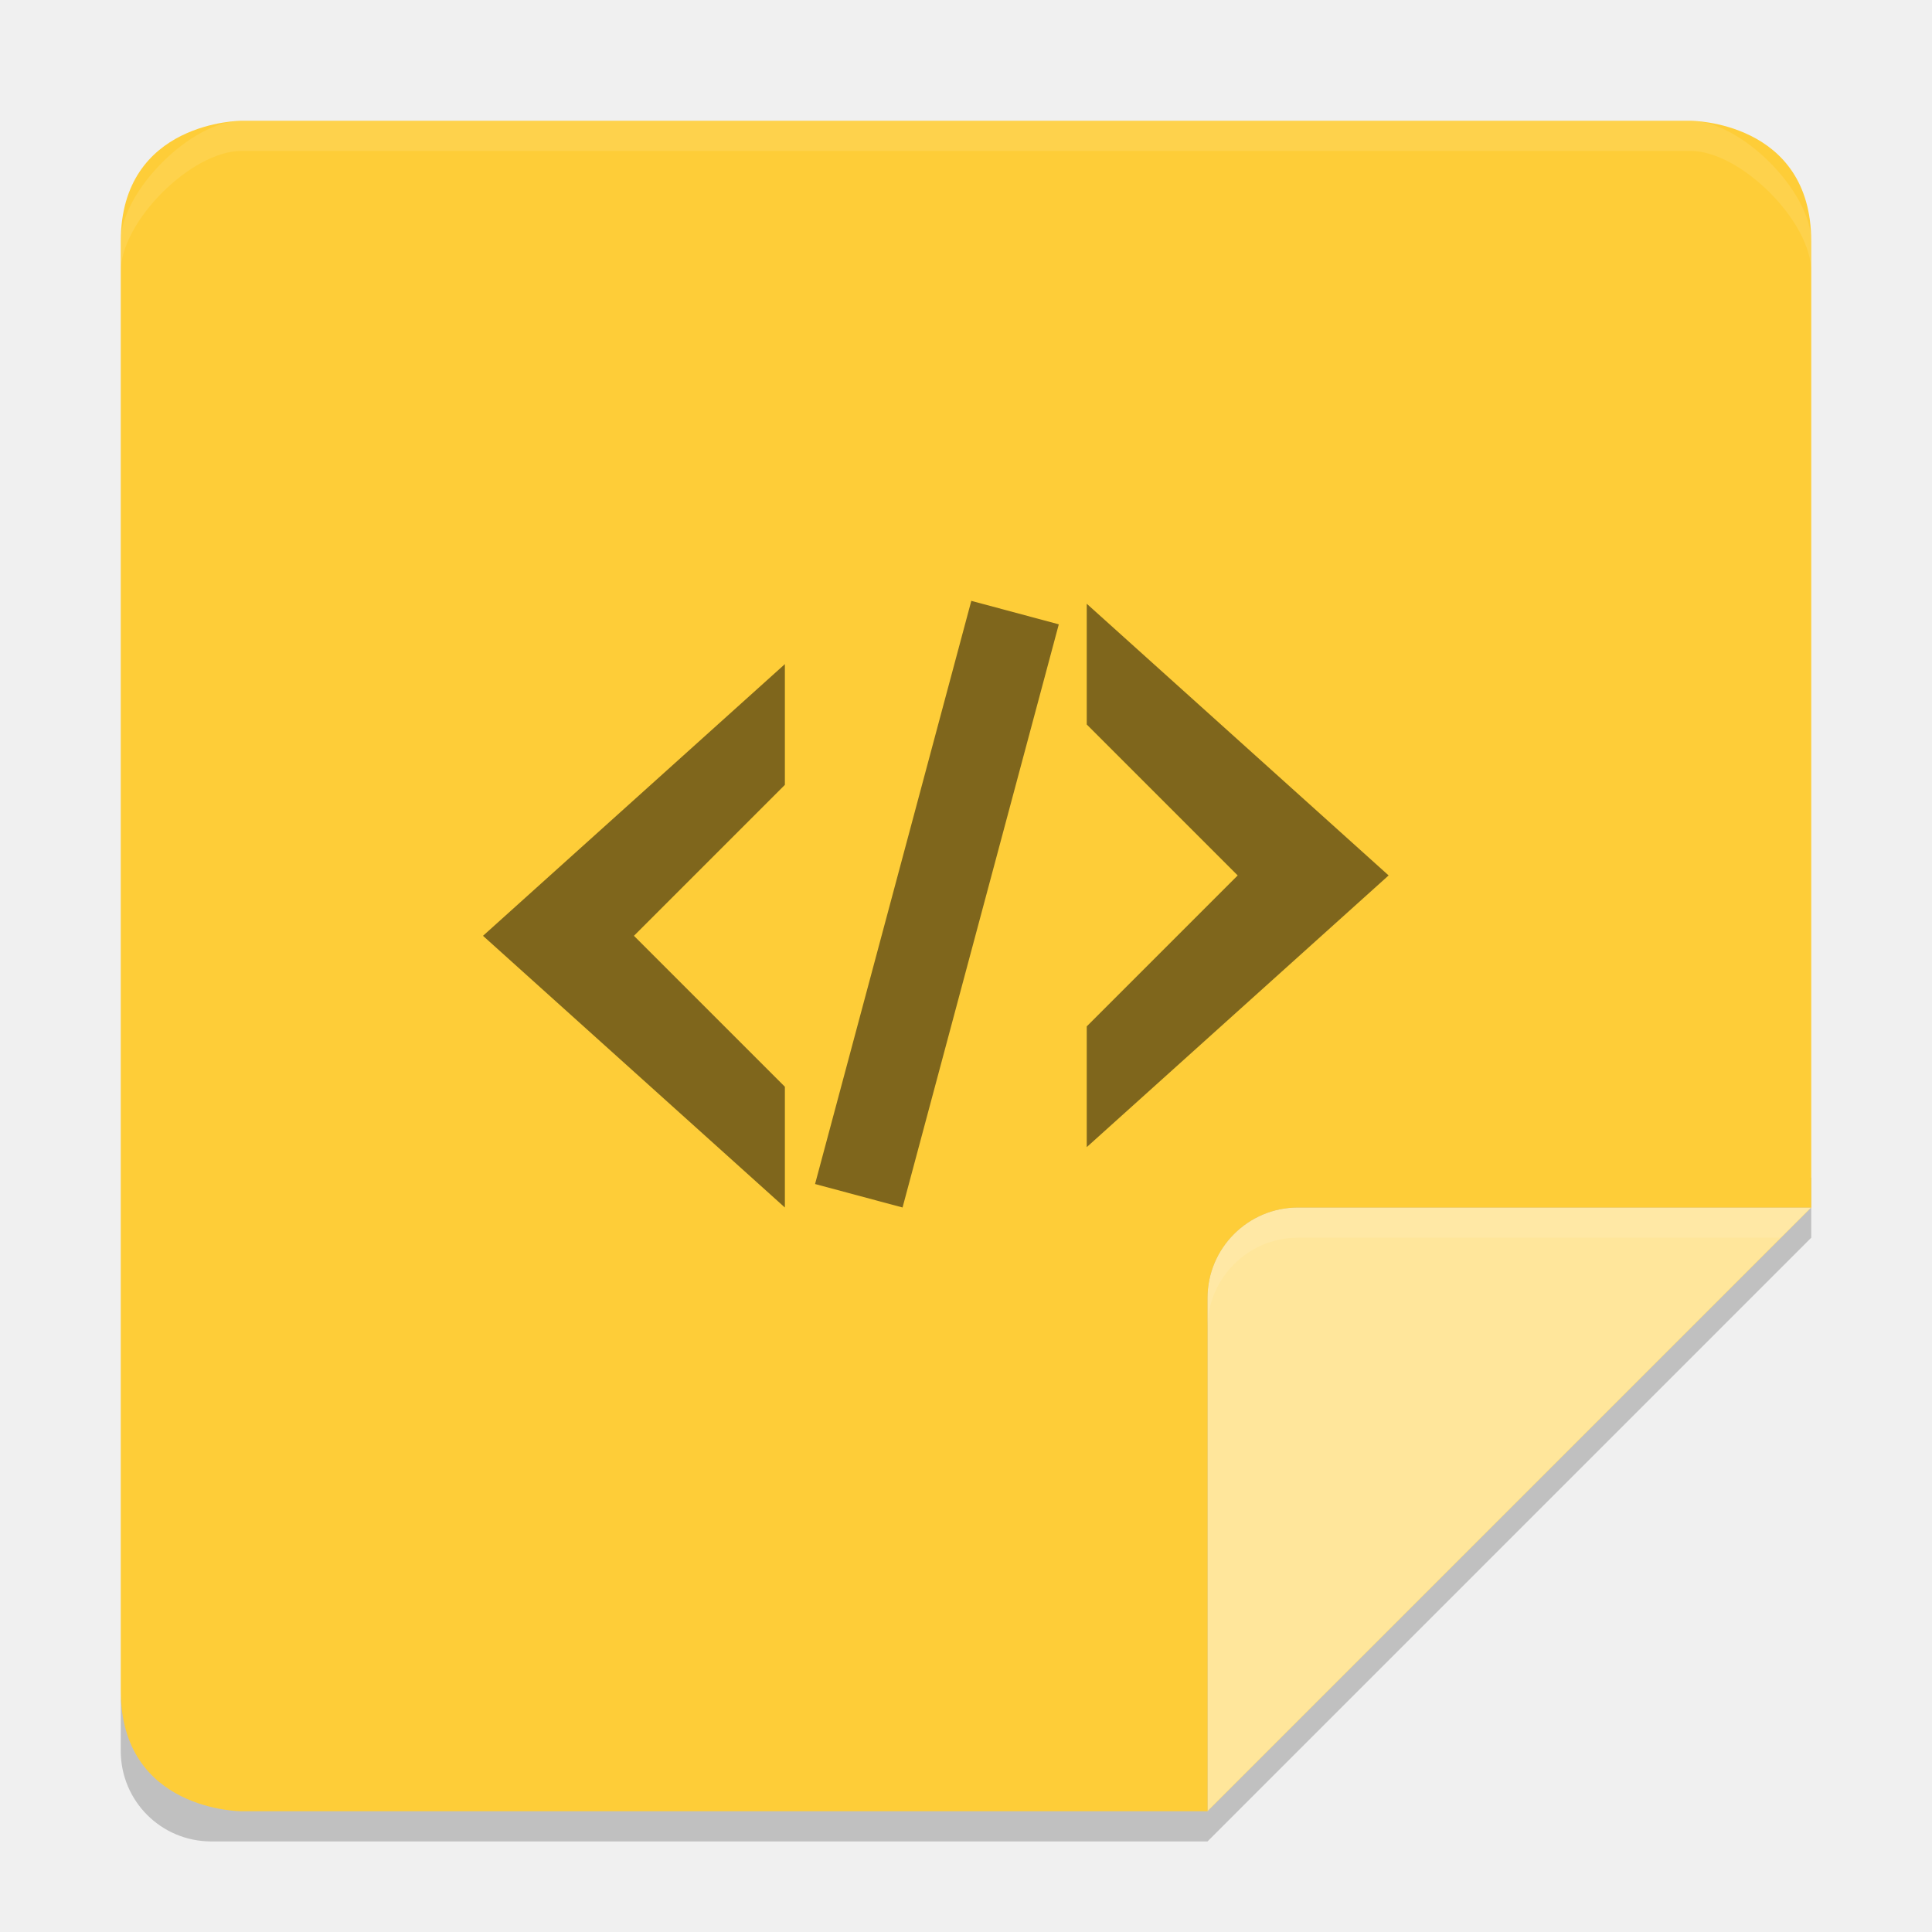
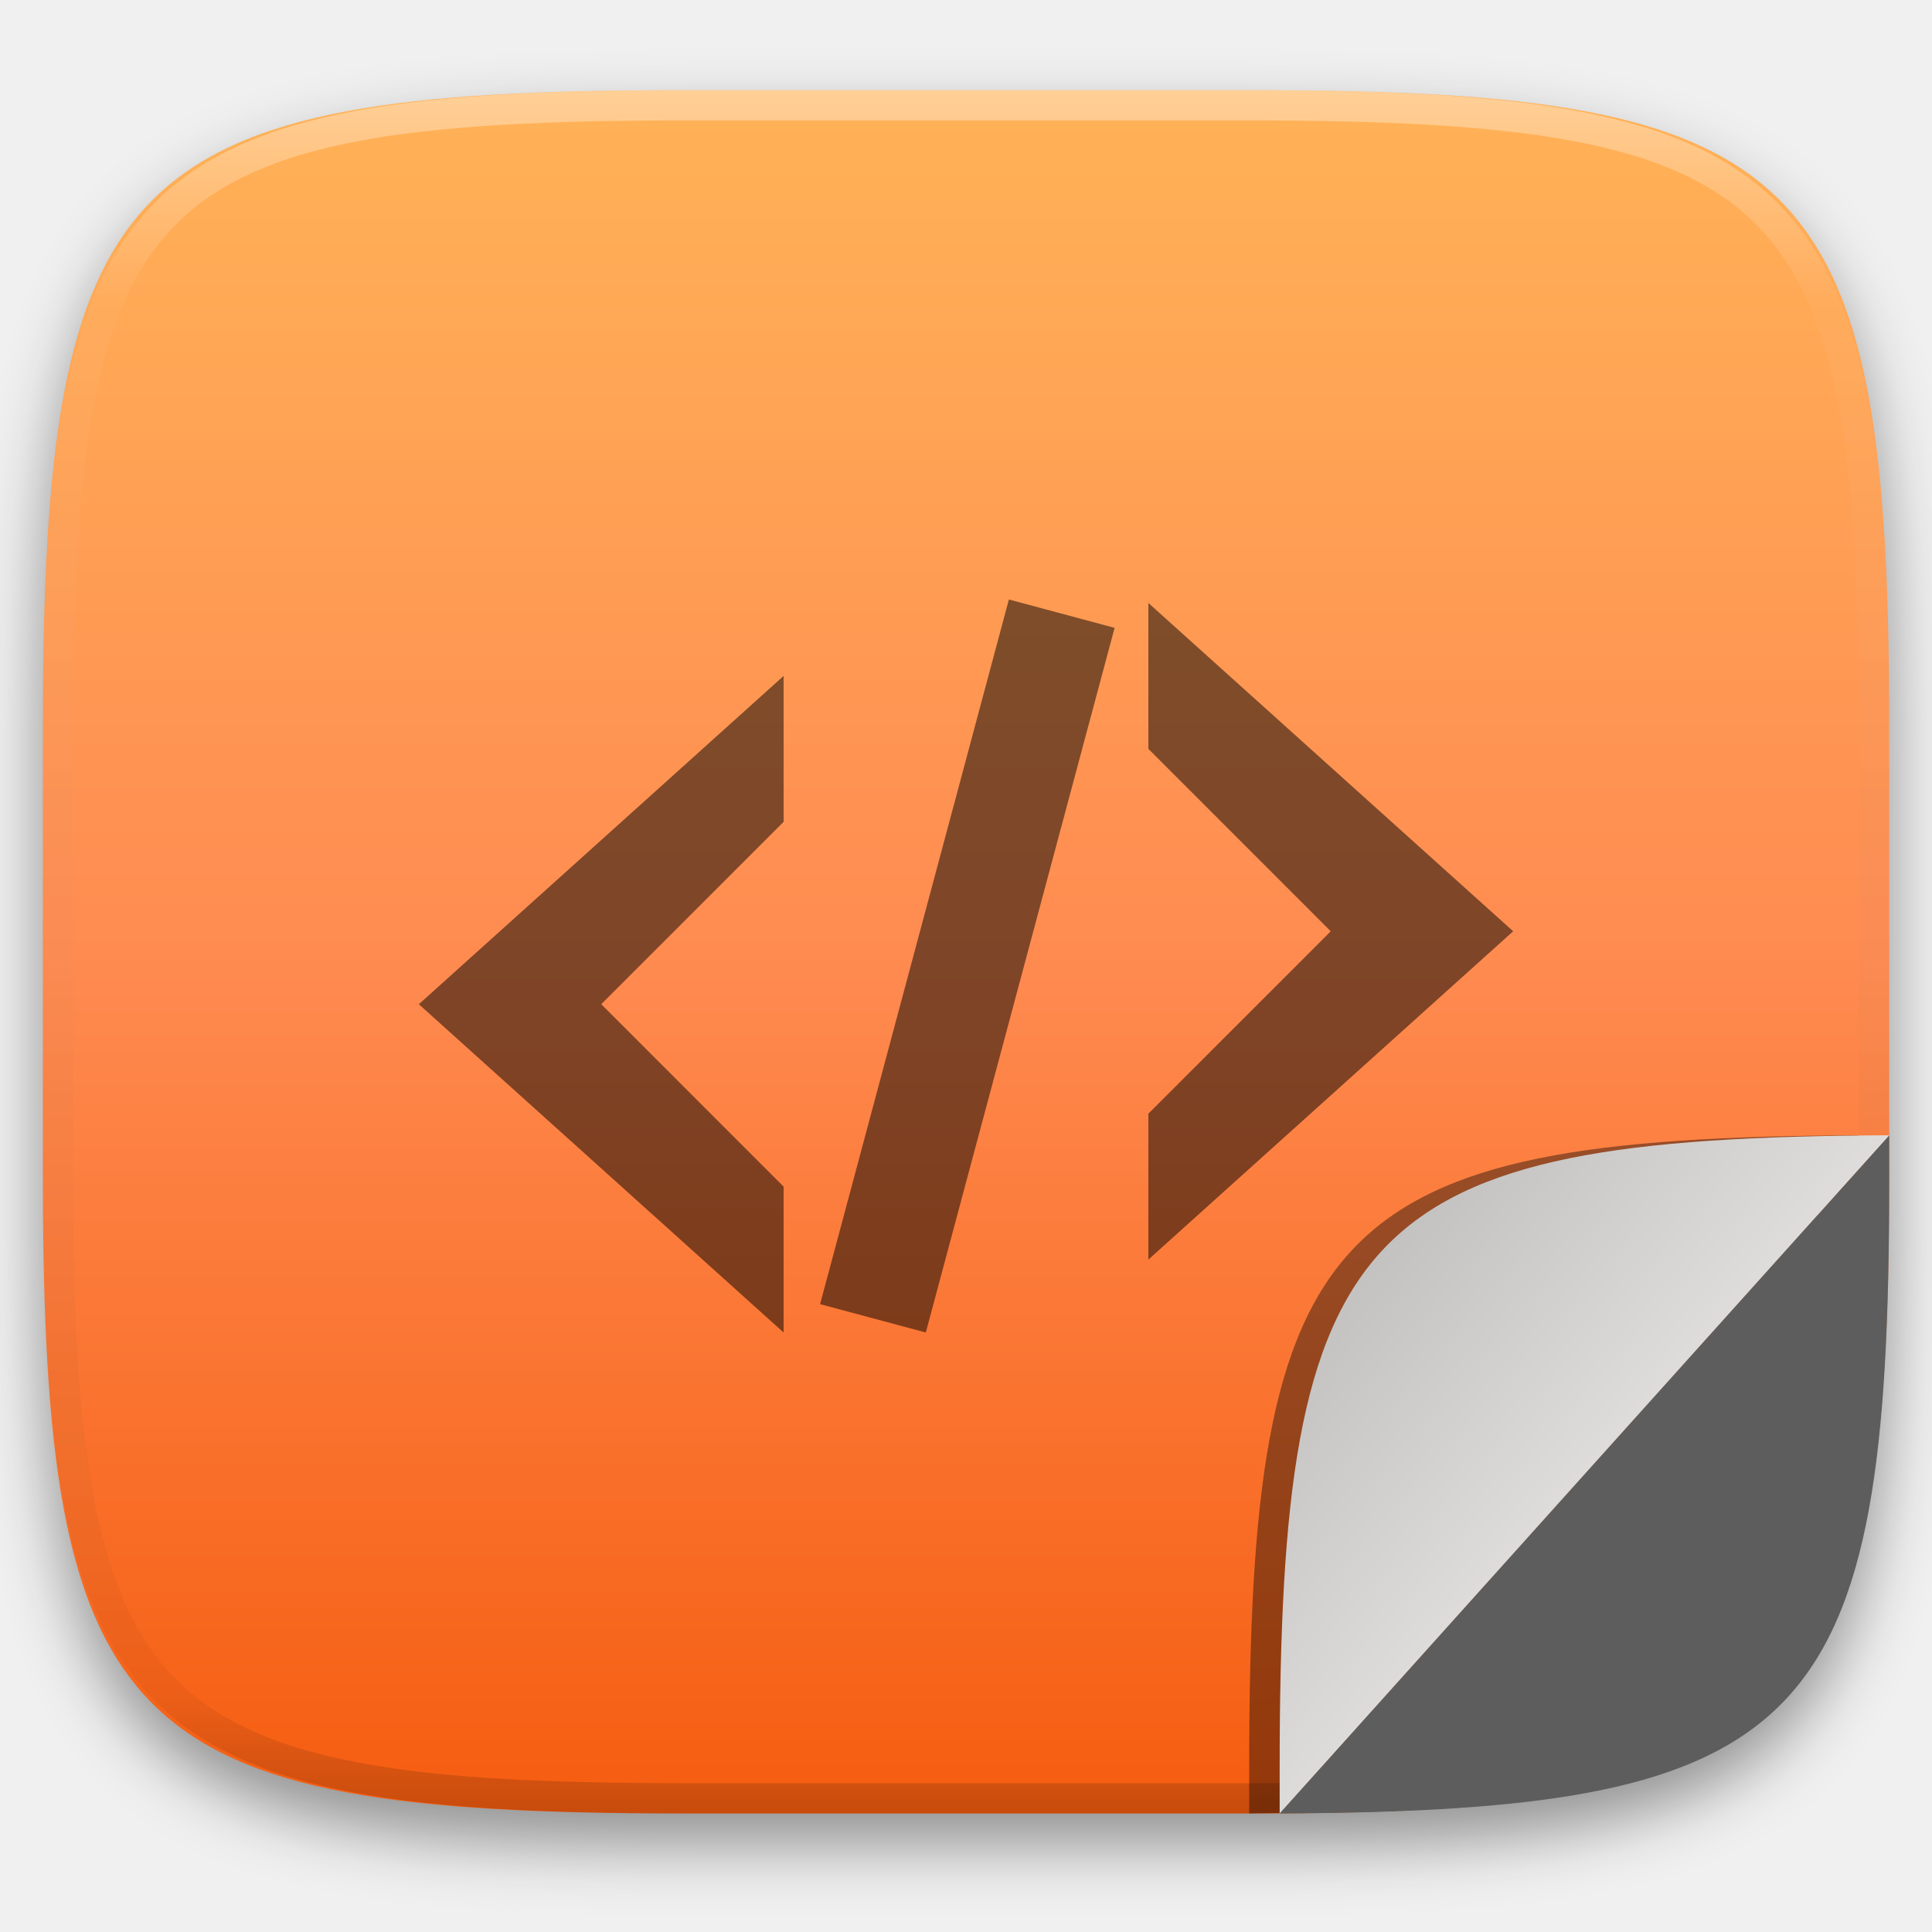
- <svg xmlns="http://www.w3.org/2000/svg" width="64" height="64" version="1">
+ <svg xmlns="http://www.w3.org/2000/svg" style="isolation:isolate" viewBox="0 0 256 256" width="256" height="256">
  <defs>
-     <clipPath id="clipPath4483" clipPathUnits="userSpaceOnUse">
-       <path style="fill:#fecd38" d="m 91.5,254 c -0.831,0 -1.5,0.669 -1.5,1.5 l 0,25 c 0,0.831 0.669,1.5 1.5,1.5 l 16.5,0 10,-10 0,-16.5 c 0,-0.831 -0.669,-1.5 -1.5,-1.5 z" />
-     </clipPath>
+     <filter id="80Xb4th7yWWlVe1GgX087k2ucPazlXT0" x="-200%" y="-200%" width="400%" height="400%" filterUnits="objectBoundingBox" color-interpolation-filters="sRGB">
+       <feGaussianBlur in="SourceGraphic" stdDeviation="4.294" />
+       <feOffset dx="0" dy="4" result="pf_100_offsetBlur" />
+       <feFlood flood-color="#000000" flood-opacity="0.4" />
+       <feComposite in2="pf_100_offsetBlur" operator="in" result="pf_100_dropShadow" />
+       <feBlend in="SourceGraphic" in2="pf_100_dropShadow" mode="normal" />
+     </filter>
  </defs>
-   <path style="opacity:0.2" d="M 60,39 40,59 7,59 C 5.338,59 4,57.662 4,56 l 0,2 c 0,1.662 1.338,3 3,3 l 33,0 20,-20 0,-2 z" />
-   <path style="fill:#fecd38" d="M 8,4 C 8,4 4,4 4,8 l 0,48 c 0,4 4,4 4,4 L 40,60 60,40 60,8 C 60,4 56,4 56,4 Z" />
-   <path style="opacity:0.2" d="m 118,272 -8.5,0 c -0.828,0 -1.5,0.672 -1.5,1.5 l 0,8.5 z" clip-path="url(#clipPath4483)" transform="matrix(2,0,0,2,-176,-504)" />
-   <path style="fill:#ffe69b" d="m 60,40 -17,0 c -1.656,0 -3,1.344 -3,3 l 0,17 z" />
-   <path style="opacity:0.1;fill:#ffffff" d="M 43 40 C 41.344 40 40 41.344 40 43 L 40 44 C 40 42.344 41.344 41 43 41 L 59 41 L 60 40 L 43 40 z" />
-   <path style="opacity:0.1;fill:#ffffff" d="M 8 4 C 6.338 4 4 6.338 4 8 L 4 9 C 4 7.338 6.338 5 8 5 L 56 5 C 57.662 5 60 7.338 60 9 L 60 8 C 60 6.338 57.662 4 56 4 L 8 4 z" />
-   <path style="opacity:0.5" d="M 32.176,19.904 27,39.222 29.898,40 35.074,20.682 32.176,19.904 Z M 36,20 l 0,4 5,5 -5,5 0,4 10,-9 -10,-9 z m -10,2 -10,9 10,9 0,-4 -5,-5 5,-5 0,-4 z" />
+   <g filter="url(#80Xb4th7yWWlVe1GgX087k2ucPazlXT0)">
+     <linearGradient id="_lgradient_83" x1="0" y1="0" x2="-1.8369701987210297e-16" y2="1" gradientTransform="matrix(244.6483,0,0,228.3384,5.68,11.9516)" gradientUnits="userSpaceOnUse">
+       <stop offset="0%" stop-opacity="1" style="stop-color:rgb(255,179,87)" />
+       <stop offset="50%" stop-opacity="1" style="stop-color:rgb(255,139,81)" />
+       <stop offset="100%" stop-opacity="1" style="stop-color:rgb(245,92,15)" />
+     </linearGradient>
+     <path d=" M 165.689 11.952 C 239.745 11.952 250.328 22.509 250.328 96.495 L 250.328 155.746 C 250.328 229.733 239.745 240.29 165.689 240.29 L 90.319 240.29 C 16.264 240.29 5.68 229.733 5.68 155.746 L 5.68 96.495 C 5.68 22.509 16.264 11.952 90.319 11.952 L 165.689 11.952 Z " id="shape" fill="url(#_lgradient_83)" />
+   </g>
+   <g opacity="0.4">
+     <linearGradient id="_lgradient_84" x1="0.517" y1="0" x2="0.517" y2="1" gradientTransform="matrix(244.65,0,0,228.34,5.68,11.95)" gradientUnits="userSpaceOnUse">
+       <stop offset="0%" stop-opacity="1" style="stop-color:rgb(255,255,255)" />
+       <stop offset="12.5%" stop-opacity="0.098" style="stop-color:rgb(255,255,255)" />
+       <stop offset="92.5%" stop-opacity="0.098" style="stop-color:rgb(0,0,0)" />
+       <stop offset="100%" stop-opacity="0.498" style="stop-color:rgb(0,0,0)" />
+     </linearGradient>
+     <path d=" M 165.068 11.951 C 169.396 11.941 173.724 11.991 178.052 12.089 C 181.927 12.167 185.803 12.315 189.678 12.541 C 193.131 12.737 196.583 13.022 200.026 13.395 C 203.085 13.73 206.144 14.181 209.174 14.741 C 211.889 15.243 214.574 15.881 217.22 16.657 C 219.62 17.355 221.971 18.219 224.243 19.241 C 226.358 20.184 228.384 21.304 230.302 22.591 C 232.142 23.829 233.863 25.244 235.437 26.806 C 237.001 28.378 238.417 30.088 239.656 31.925 C 240.945 33.841 242.066 35.865 243.02 37.967 C 244.043 40.247 244.909 42.585 245.617 44.972 C 246.394 47.615 247.034 50.297 247.535 53.009 C 248.096 56.035 248.548 59.081 248.883 62.136 C 249.257 65.575 249.542 69.014 249.739 72.462 C 249.965 76.323 250.112 80.194 250.201 84.055 C 250.289 88.378 250.339 92.701 250.329 97.014 L 250.329 155.226 C 250.339 159.549 250.289 163.862 250.201 168.185 C 250.112 172.056 249.965 175.917 249.739 179.778 C 249.542 183.226 249.257 186.675 248.883 190.104 C 248.548 193.159 248.096 196.215 247.535 199.241 C 247.034 201.943 246.394 204.625 245.617 207.268 C 244.909 209.655 244.043 212.003 243.02 214.273 C 242.066 216.385 240.945 218.399 239.656 220.315 C 238.417 222.152 237.001 223.872 235.437 225.434 C 233.863 226.996 232.142 228.411 230.302 229.649 C 228.384 230.936 226.358 232.056 224.243 232.999 C 221.971 234.021 219.62 234.885 217.22 235.593 C 214.574 236.369 211.889 237.007 209.174 237.499 C 206.144 238.068 203.085 238.51 200.026 238.845 C 196.583 239.218 193.131 239.503 189.678 239.699 C 185.803 239.925 181.927 240.073 178.052 240.161 C 173.724 240.249 169.396 240.299 165.068 240.289 L 90.942 240.289 C 86.614 240.299 82.286 240.249 77.958 240.161 C 74.083 240.073 70.207 239.925 66.332 239.699 C 62.879 239.503 59.427 239.218 55.984 238.845 C 52.925 238.51 49.866 238.068 46.836 237.499 C 44.121 237.007 41.436 236.369 38.79 235.593 C 36.39 234.885 34.039 234.021 31.767 232.999 C 29.652 232.056 27.626 230.936 25.708 229.649 C 23.868 228.411 22.147 226.996 20.573 225.434 C 19.009 223.872 17.593 222.152 16.354 220.315 C 15.065 218.399 13.944 216.385 12.99 214.273 C 11.967 212.003 11.101 209.655 10.393 207.268 C 9.616 204.625 8.976 201.943 8.475 199.241 C 7.914 196.215 7.462 193.159 7.127 190.104 C 6.753 186.675 6.468 183.226 6.271 179.778 C 6.045 175.917 5.898 172.056 5.809 168.185 C 5.721 163.862 5.671 159.549 5.681 155.226 L 5.681 97.014 C 5.671 92.701 5.721 88.378 5.809 84.055 C 5.898 80.194 6.045 76.323 6.271 72.462 C 6.468 69.014 6.753 65.575 7.127 62.136 C 7.462 59.081 7.914 56.035 8.475 53.009 C 8.976 50.297 9.616 47.615 10.393 44.972 C 11.101 42.585 11.967 40.247 12.99 37.967 C 13.944 35.865 15.065 33.841 16.354 31.925 C 17.593 30.088 19.009 28.378 20.573 26.806 C 22.147 25.244 23.868 23.829 25.708 22.591 C 27.626 21.304 29.652 20.184 31.767 19.241 C 34.039 18.219 36.39 17.355 38.79 16.657 C 41.436 15.881 44.121 15.243 46.836 14.741 C 49.866 14.181 52.925 13.73 55.984 13.395 C 59.427 13.022 62.879 12.737 66.332 12.541 C 70.207 12.315 74.083 12.167 77.958 12.089 C 82.286 11.991 86.614 11.941 90.942 11.951 L 165.068 11.951 Z  M 165.078 15.96 C 169.376 15.95 173.675 15.999 177.973 16.087 C 181.8 16.176 185.626 16.323 189.452 16.539 C 192.836 16.736 196.219 17.011 199.583 17.384 C 202.554 17.699 205.515 18.131 208.446 18.681 C 211.023 19.153 213.58 19.762 216.099 20.499 C 218.322 21.147 220.495 21.953 222.6 22.896 C 224.509 23.751 226.338 24.763 228.069 25.922 C 229.692 27.013 231.207 28.26 232.594 29.646 C 233.981 31.031 235.23 32.544 236.332 34.165 C 237.492 35.894 238.506 37.712 239.361 39.608 C 240.306 41.72 241.112 43.892 241.761 46.102 C 242.509 48.617 243.109 51.162 243.591 53.736 C 244.132 56.664 244.565 59.611 244.889 62.578 C 245.263 65.938 245.539 69.308 245.735 72.688 C 245.952 76.51 246.109 80.322 246.188 84.144 C 246.276 88.437 246.325 92.721 246.325 97.014 C 246.325 97.014 246.325 97.014 246.325 97.014 L 246.325 155.226 C 246.325 155.226 246.325 155.226 246.325 155.226 C 246.325 159.519 246.276 163.803 246.188 168.096 C 246.109 171.918 245.952 175.74 245.735 179.552 C 245.539 182.932 245.263 186.302 244.889 189.672 C 244.565 192.629 244.132 195.576 243.591 198.504 C 243.109 201.078 242.509 203.623 241.761 206.138 C 241.112 208.358 240.306 210.52 239.361 212.632 C 238.506 214.528 237.492 216.356 236.332 218.075 C 235.23 219.706 233.981 221.219 232.594 222.604 C 231.207 223.98 229.692 225.227 228.069 226.318 C 226.338 227.477 224.509 228.489 222.6 229.344 C 220.495 230.297 218.322 231.093 216.099 231.741 C 213.58 232.478 211.023 233.087 208.446 233.559 C 205.515 234.109 202.554 234.541 199.583 234.865 C 196.219 235.229 192.836 235.514 189.452 235.701 C 185.626 235.917 181.8 236.074 177.973 236.153 C 173.675 236.251 169.376 236.29 165.078 236.29 C 165.078 236.29 165.078 236.29 165.068 236.29 L 90.942 236.29 C 90.932 236.29 90.932 236.29 90.932 236.29 C 86.634 236.29 82.335 236.251 78.037 236.153 C 74.21 236.074 70.384 235.917 66.558 235.701 C 63.174 235.514 59.791 235.229 56.427 234.865 C 53.456 234.541 50.495 234.109 47.564 233.559 C 44.987 233.087 42.43 232.478 39.911 231.741 C 37.688 231.093 35.515 230.297 33.41 229.344 C 31.501 228.489 29.672 227.477 27.941 226.318 C 26.318 225.227 24.803 223.98 23.416 222.604 C 22.029 221.219 20.78 219.706 19.678 218.075 C 18.518 216.356 17.504 214.528 16.649 212.632 C 15.704 210.52 14.898 208.358 14.249 206.138 C 13.501 203.623 12.901 201.078 12.419 198.504 C 11.878 195.576 11.445 192.629 11.121 189.672 C 10.747 186.302 10.472 182.932 10.275 179.552 C 10.058 175.74 9.901 171.918 9.822 168.096 C 9.734 163.803 9.685 159.519 9.685 155.226 C 9.685 155.226 9.685 155.226 9.685 155.226 L 9.685 97.014 C 9.685 97.014 9.685 97.014 9.685 97.014 C 9.685 92.721 9.734 88.437 9.822 84.144 C 9.901 80.322 10.058 76.51 10.275 72.688 C 10.472 69.308 10.747 65.938 11.121 62.578 C 11.445 59.611 11.878 56.664 12.419 53.736 C 12.901 51.162 13.501 48.617 14.249 46.102 C 14.898 43.892 15.704 41.72 16.649 39.608 C 17.504 37.712 18.518 35.894 19.678 34.165 C 20.78 32.544 22.029 31.031 23.416 29.646 C 24.803 28.26 26.318 27.013 27.941 25.922 C 29.672 24.763 31.501 23.751 33.41 22.896 C 35.515 21.953 37.688 21.147 39.911 20.499 C 42.43 19.762 44.987 19.153 47.564 18.681 C 50.495 18.131 53.456 17.699 56.427 17.384 C 59.791 17.011 63.174 16.736 66.558 16.539 C 70.384 16.323 74.21 16.176 78.037 16.087 C 82.335 15.999 86.634 15.95 90.932 15.96 C 90.932 15.96 90.932 15.96 90.942 15.96 L 165.068 15.96 C 165.078 15.96 165.078 15.96 165.078 15.96 Z " fill-rule="evenodd" id="highlight" fill="url(#_lgradient_84)" />
+   </g>
+   <g id="clip">
+     <g opacity="0.4">
+       <linearGradient id="_lgradient_85" x1="0.011" y1="0.4" x2="0.551" y2="0.791" gradientTransform="matrix(0,89.85701,-80.767,0,246.292,150.433)" gradientUnits="userSpaceOnUse">
+         <stop offset="18.439%" stop-opacity="1" style="stop-color:rgb(0,0,0)" />
+         <stop offset="44.877%" stop-opacity="1" style="stop-color:rgb(0,0,0)" />
+         <stop offset="72.44%" stop-opacity="1" style="stop-color:rgb(0,0,0)" />
+       </linearGradient>
+       <path d=" M 246.292 150.433 C 175.738 150.729 165.525 161.918 165.525 234.247 L 165.525 240.29 L 184.667 240 L 204.88 230.4 L 246.292 150.433 L 246.292 150.433 L 246.292 150.433 Z " id="Path" fill="url(#_lgradient_85)" />
+     </g>
+     <path d=" M 169.563 240.29 C 240.117 239.994 250.33 228.805 250.33 156.476 L 250.33 150.433 L 169.563 240.29 L 169.563 240.29 L 169.563 240.29 Z " id="Path" fill="rgb(93,93,93)" />
+     <linearGradient id="_lgradient_86" x1="0.854" y1="0.146" x2="-2.24" y2="3.353" gradientTransform="matrix(0,89.85701,-80.767,0,250.33,150.433)" gradientUnits="userSpaceOnUse">
+       <stop offset="0%" stop-opacity="1" style="stop-color:rgb(250,248,246)" />
+       <stop offset="100%" stop-opacity="1" style="stop-color:rgb(0,0,0)" />
+     </linearGradient>
+     <path d=" M 250.33 150.433 C 179.777 150.729 169.563 161.918 169.563 234.247 L 169.563 240.29 L 250.33 150.433 L 250.33 150.433 L 250.33 150.433 Z " id="Path" fill="url(#_lgradient_86)" />
+   </g>
+   <g opacity="0.5">
+     <path d=" M 133.684 79.435 L 108.667 172.805 L 122.674 176.565 L 147.691 83.195 L 133.684 79.435 Z  M 152.167 79.899 L 152.167 99.232 L 176.333 123.399 L 152.167 147.565 L 152.167 166.899 L 200.5 123.399 L 152.167 79.899 Z  M 103.833 89.565 L 55.5 133.065 L 103.833 176.565 L 103.833 157.232 L 79.667 133.065 L 103.833 108.899 L 103.833 89.565 Z " id="Compound Path" fill="rgb(0,0,0)" />
+   </g>
</svg>
